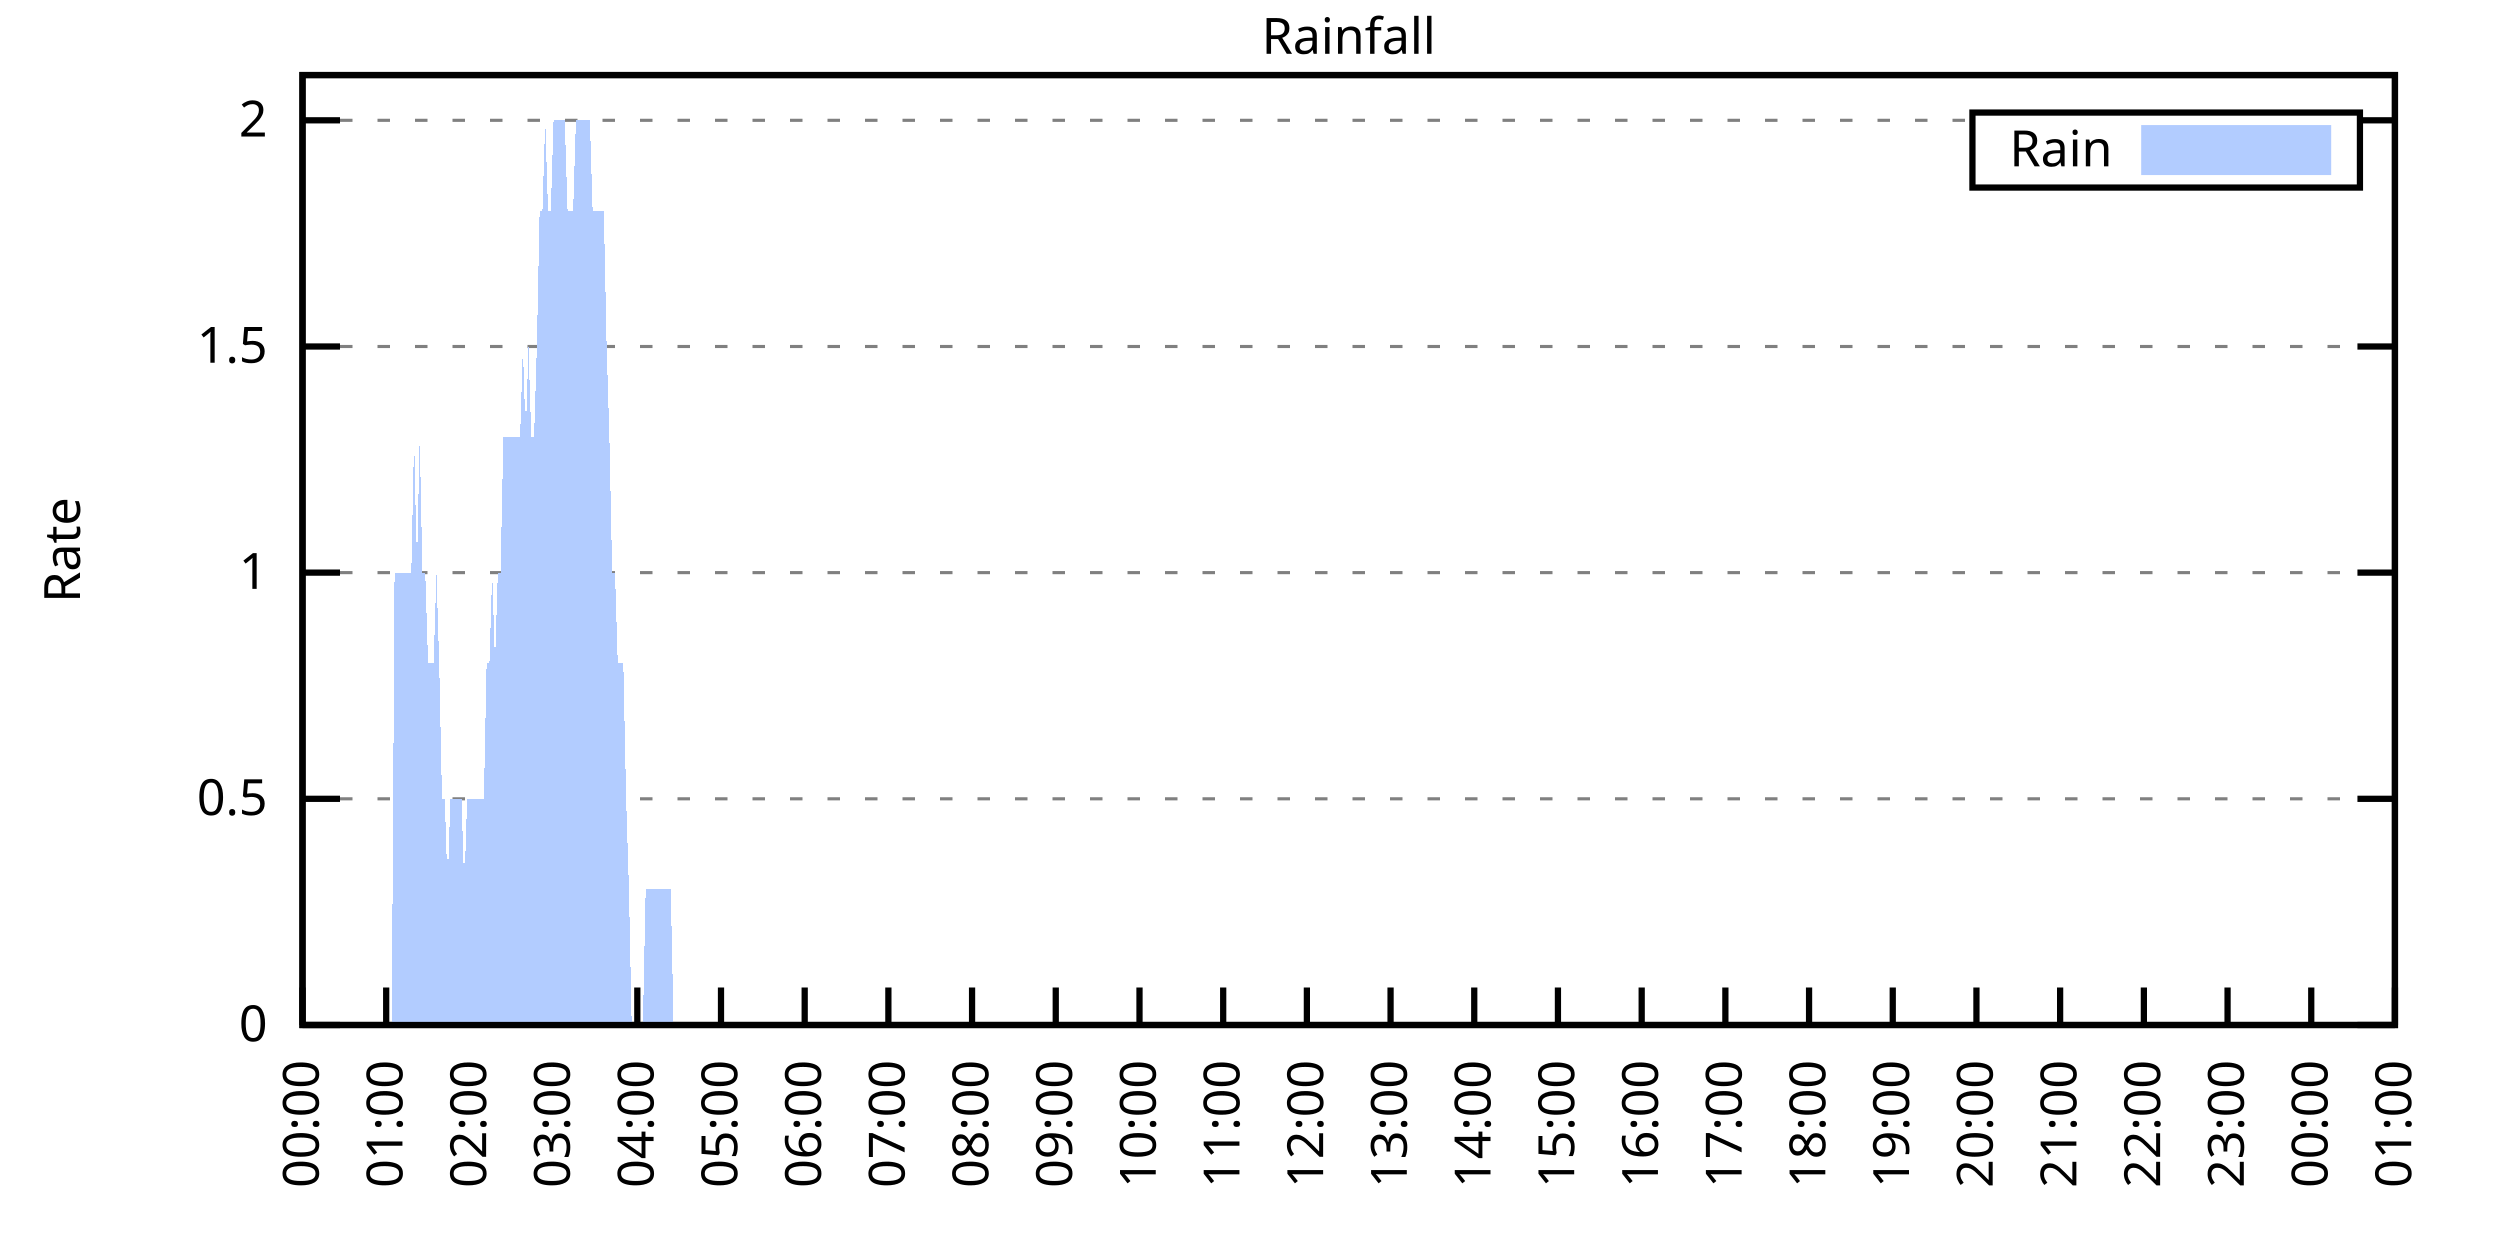
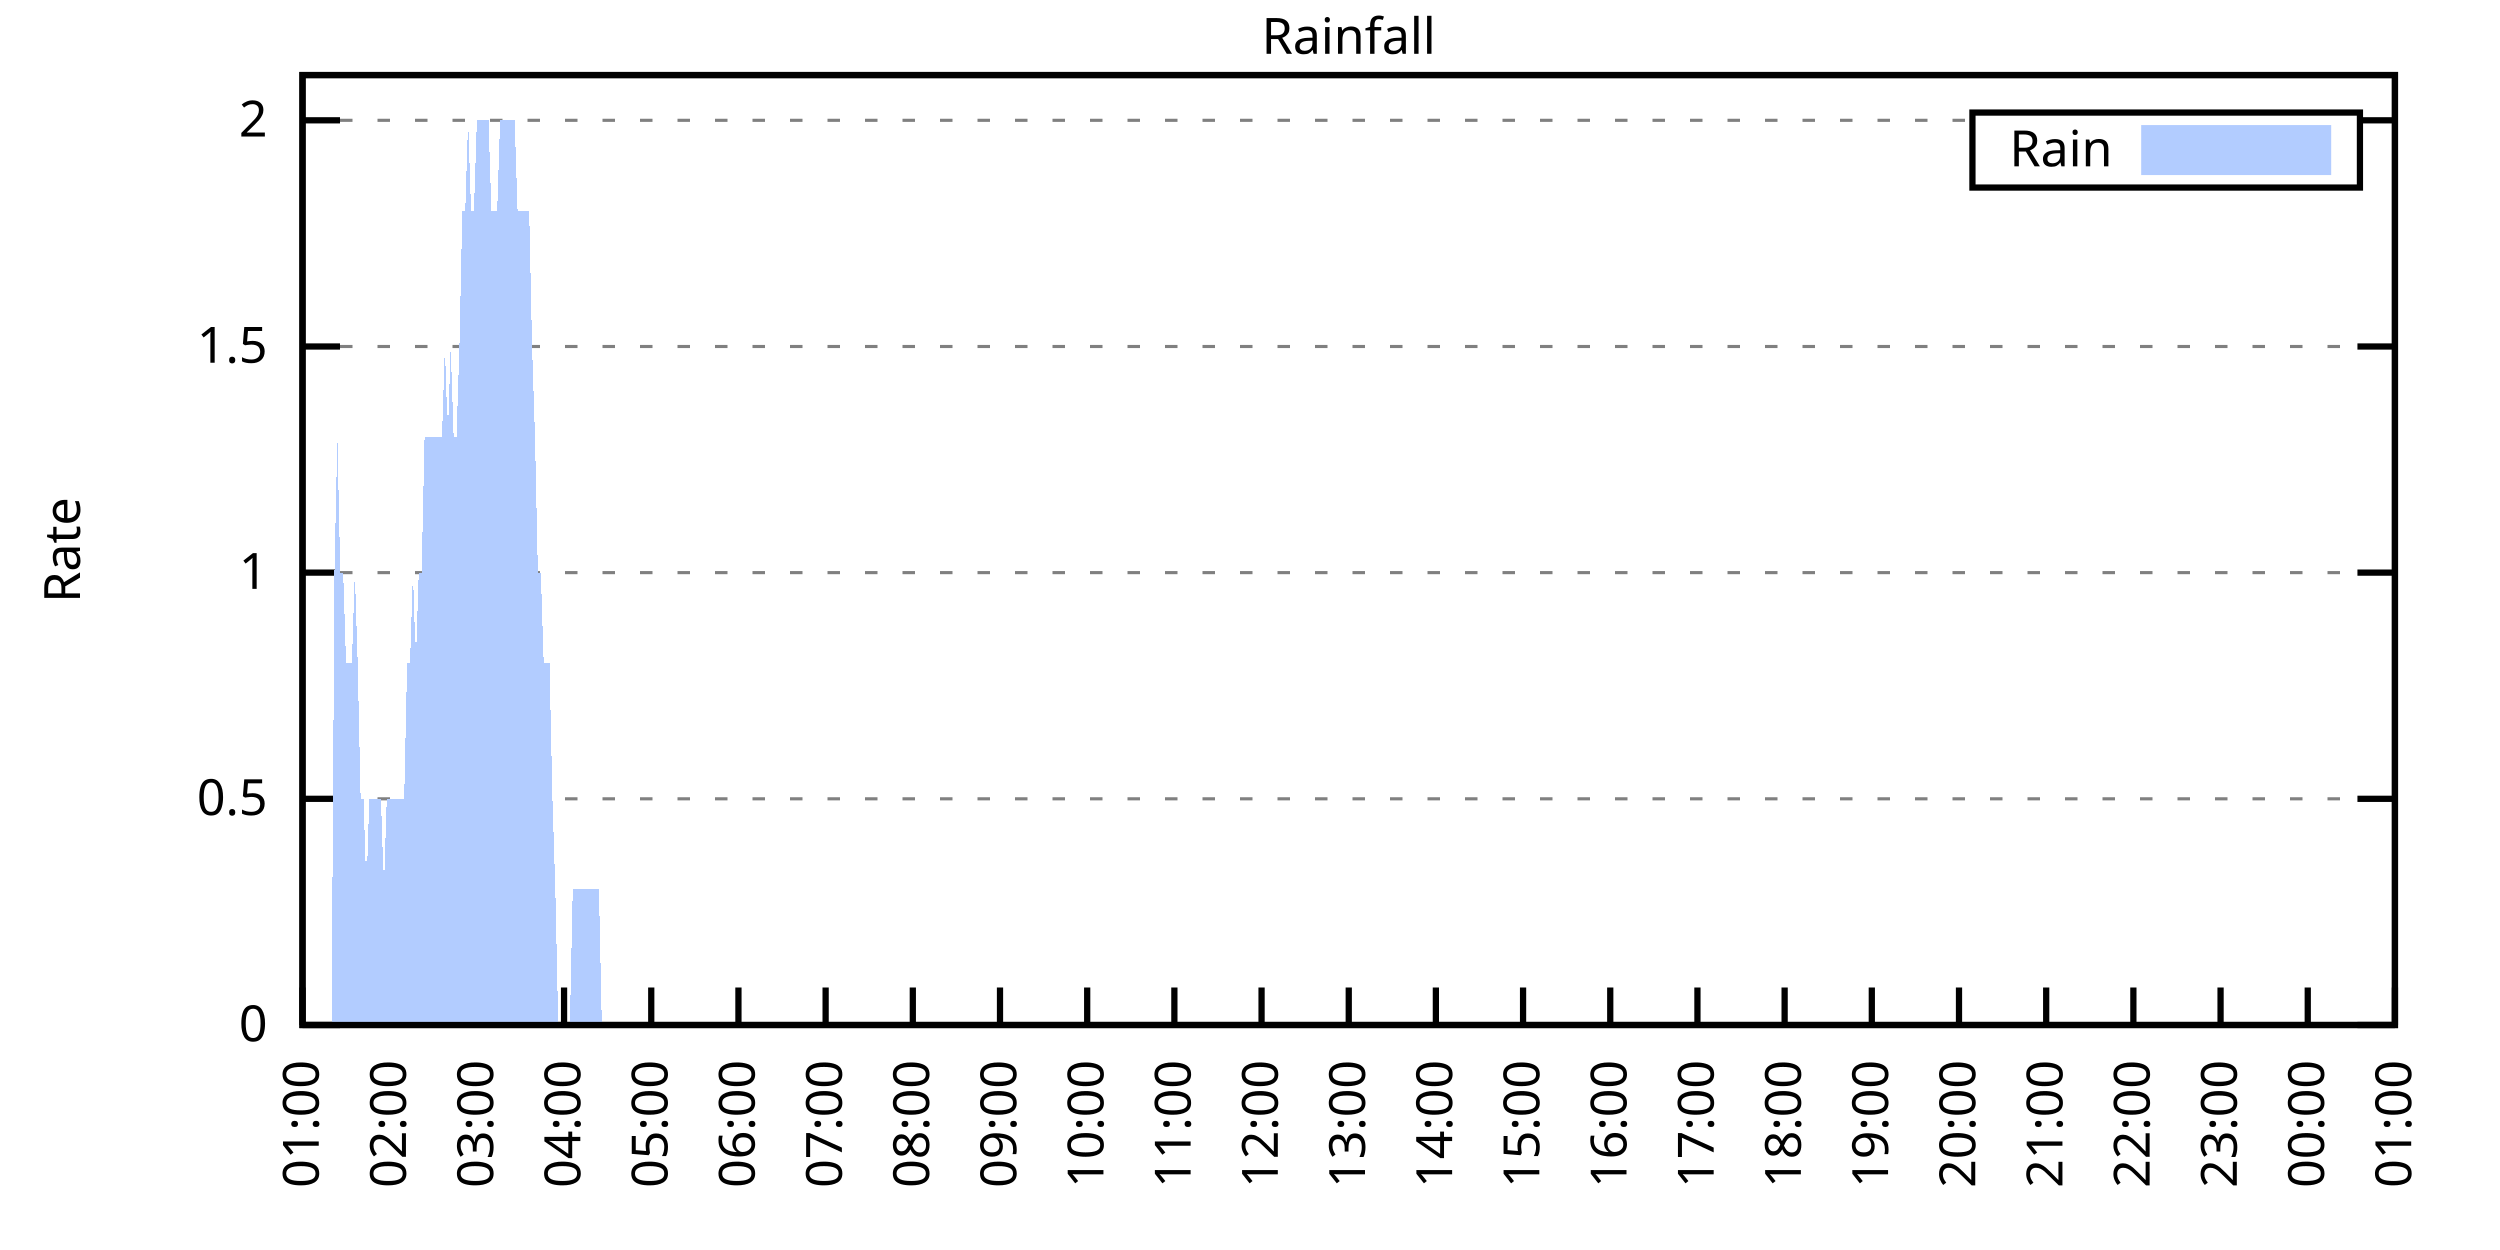
<svg xmlns="http://www.w3.org/2000/svg" xmlns:xlink="http://www.w3.org/1999/xlink" width="400" height="200" viewBox="0 0 400 200">
  <g id="gnuplot_canvas">
    <rect x="0" y="0" width="400" height="200" fill="none" />
    <defs>
      <circle id="gpDot" r="0.5" stroke-width="0.5" stroke="currentColor" />
      <path id="gpPt0" stroke-width="0.333" stroke="currentColor" d="M-1,0 h2 M0,-1 v2" />
      <path id="gpPt1" stroke-width="0.333" stroke="currentColor" d="M-1,-1 L1,1 M1,-1 L-1,1" />
      <path id="gpPt2" stroke-width="0.333" stroke="currentColor" d="M-1,0 L1,0 M0,-1 L0,1 M-1,-1 L1,1 M-1,1 L1,-1" />
      <rect id="gpPt3" stroke-width="0.333" stroke="currentColor" x="-1" y="-1" width="2" height="2" />
      <rect id="gpPt4" stroke-width="0.333" stroke="currentColor" fill="currentColor" x="-1" y="-1" width="2" height="2" />
      <circle id="gpPt5" stroke-width="0.333" stroke="currentColor" cx="0" cy="0" r="1" />
      <use xlink:href="#gpPt5" id="gpPt6" fill="currentColor" stroke="none" />
      <path id="gpPt7" stroke-width="0.333" stroke="currentColor" d="M0,-1.33 L-1.33,0.67 L1.33,0.67 z" />
      <use xlink:href="#gpPt7" id="gpPt8" fill="currentColor" stroke="none" />
      <use xlink:href="#gpPt7" id="gpPt9" stroke="currentColor" transform="rotate(180)" />
      <use xlink:href="#gpPt9" id="gpPt10" fill="currentColor" stroke="none" />
      <use xlink:href="#gpPt3" id="gpPt11" stroke="currentColor" transform="rotate(45)" />
      <use xlink:href="#gpPt11" id="gpPt12" fill="currentColor" stroke="none" />
      <path id="gpPt13" stroke-width="0.333" stroke="currentColor" d="M0,1.330 L1.265,0.411 L0.782,-1.067 L-0.782,-1.076 L-1.265,0.411 z" />
      <use xlink:href="#gpPt13" id="gpPt14" fill="currentColor" stroke="none" />
      <filter id="textbox" filterUnits="objectBoundingBox" x="0" y="0" height="1" width="1">
        <feFlood flood-color="white" flood-opacity="1" result="bgnd" />
        <feComposite in="SourceGraphic" in2="bgnd" operator="atop" />
      </filter>
      <filter id="greybox" filterUnits="objectBoundingBox" x="0" y="0" height="1" width="1">
        <feFlood flood-color="lightgrey" flood-opacity="1" result="grey" />
        <feComposite in="SourceGraphic" in2="grey" operator="atop" />
      </filter>
    </defs>
    <g fill="none" color="white" stroke="currentColor" stroke-width="1.00" stroke-linecap="butt" stroke-linejoin="miter">
</g>
    <g fill="none" color="black" stroke="currentColor" stroke-width="1.00" stroke-linecap="butt" stroke-linejoin="miter">
      <g stroke="none" shape-rendering="crispEdges">
        <polygon fill="rgb(255, 255, 255)" points="48.40,164.00 383.18,164.00 383.18,12.02 48.40,12.02 " />
      </g>
    </g>
    <g fill="none" color="black" stroke="currentColor" stroke-width="1.00" stroke-linecap="butt" stroke-linejoin="miter">
</g>
    <g fill="none" color="black" stroke="black" stroke-width="0.50" stroke-linecap="butt" stroke-linejoin="miter">
</g>
    <g fill="none" color="gray" stroke="currentColor" stroke-width="0.50" stroke-linecap="butt" stroke-linejoin="miter">
      <path stroke="gray" stroke-dasharray="2,4" class="gridline" d="M48.40,164.00 L383.19,164.00  " />
    </g>
    <g fill="none" color="gray" stroke="gray" stroke-width="1.00" stroke-linecap="butt" stroke-linejoin="miter">
</g>
    <g fill="none" color="black" stroke="currentColor" stroke-width="1.00" stroke-linecap="butt" stroke-linejoin="miter">
      <path stroke="black" d="M48.40,164.00 L54.40,164.00 M383.19,164.00 L377.19,164.00  " />
      <g transform="translate(42.80,166.60)" stroke="none" fill="black" font-family="Sans" font-size="8.00" text-anchor="end">
        <text>
          <tspan font-family="Sans"> 0</tspan>
        </text>
      </g>
    </g>
    <g fill="none" color="black" stroke="currentColor" stroke-width="1.00" stroke-linecap="butt" stroke-linejoin="miter">
</g>
    <g fill="none" color="black" stroke="black" stroke-width="0.50" stroke-linecap="butt" stroke-linejoin="miter">
</g>
    <g fill="none" color="gray" stroke="currentColor" stroke-width="0.50" stroke-linecap="butt" stroke-linejoin="miter">
      <path stroke="gray" stroke-dasharray="2,4" class="gridline" d="M48.40,127.81 L383.19,127.81  " />
    </g>
    <g fill="none" color="gray" stroke="gray" stroke-width="1.00" stroke-linecap="butt" stroke-linejoin="miter">
</g>
    <g fill="none" color="black" stroke="currentColor" stroke-width="1.00" stroke-linecap="butt" stroke-linejoin="miter">
      <path stroke="black" d="M48.40,127.81 L54.40,127.81 M383.19,127.81 L377.19,127.81  " />
      <g transform="translate(42.80,130.41)" stroke="none" fill="black" font-family="Sans" font-size="8.00" text-anchor="end">
        <text>
          <tspan font-family="Sans"> 0.5</tspan>
        </text>
      </g>
    </g>
    <g fill="none" color="black" stroke="currentColor" stroke-width="1.00" stroke-linecap="butt" stroke-linejoin="miter">
</g>
    <g fill="none" color="black" stroke="black" stroke-width="0.50" stroke-linecap="butt" stroke-linejoin="miter">
</g>
    <g fill="none" color="gray" stroke="currentColor" stroke-width="0.50" stroke-linecap="butt" stroke-linejoin="miter">
      <path stroke="gray" stroke-dasharray="2,4" class="gridline" d="M48.40,91.62 L383.19,91.62  " />
    </g>
    <g fill="none" color="gray" stroke="gray" stroke-width="1.00" stroke-linecap="butt" stroke-linejoin="miter">
</g>
    <g fill="none" color="black" stroke="currentColor" stroke-width="1.00" stroke-linecap="butt" stroke-linejoin="miter">
      <path stroke="black" d="M48.40,91.62 L54.40,91.62 M383.19,91.62 L377.19,91.62  " />
      <g transform="translate(42.80,94.22)" stroke="none" fill="black" font-family="Sans" font-size="8.00" text-anchor="end">
        <text>
          <tspan font-family="Sans"> 1</tspan>
        </text>
      </g>
    </g>
    <g fill="none" color="black" stroke="currentColor" stroke-width="1.00" stroke-linecap="butt" stroke-linejoin="miter">
</g>
    <g fill="none" color="black" stroke="black" stroke-width="0.50" stroke-linecap="butt" stroke-linejoin="miter">
</g>
    <g fill="none" color="gray" stroke="currentColor" stroke-width="0.50" stroke-linecap="butt" stroke-linejoin="miter">
      <path stroke="gray" stroke-dasharray="2,4" class="gridline" d="M48.40,55.44 L383.19,55.44  " />
    </g>
    <g fill="none" color="gray" stroke="gray" stroke-width="1.00" stroke-linecap="butt" stroke-linejoin="miter">
</g>
    <g fill="none" color="black" stroke="currentColor" stroke-width="1.00" stroke-linecap="butt" stroke-linejoin="miter">
      <path stroke="black" d="M48.40,55.44 L54.40,55.44 M383.19,55.44 L377.19,55.44  " />
      <g transform="translate(42.80,58.04)" stroke="none" fill="black" font-family="Sans" font-size="8.00" text-anchor="end">
        <text>
          <tspan font-family="Sans"> 1.5</tspan>
        </text>
      </g>
    </g>
    <g fill="none" color="black" stroke="currentColor" stroke-width="1.00" stroke-linecap="butt" stroke-linejoin="miter">
</g>
    <g fill="none" color="black" stroke="black" stroke-width="0.50" stroke-linecap="butt" stroke-linejoin="miter">
</g>
    <g fill="none" color="gray" stroke="currentColor" stroke-width="0.50" stroke-linecap="butt" stroke-linejoin="miter">
      <path stroke="gray" stroke-dasharray="2,4" class="gridline" d="M48.40,19.25 L315.59,19.25 M377.59,19.25 L383.19,19.25  " />
    </g>
    <g fill="none" color="gray" stroke="gray" stroke-width="1.00" stroke-linecap="butt" stroke-linejoin="miter">
</g>
    <g fill="none" color="black" stroke="currentColor" stroke-width="1.00" stroke-linecap="butt" stroke-linejoin="miter">
      <path stroke="black" d="M48.40,19.25 L54.40,19.25 M383.19,19.25 L377.19,19.25  " />
      <g transform="translate(42.80,21.85)" stroke="none" fill="black" font-family="Sans" font-size="8.00" text-anchor="end">
        <text>
          <tspan font-family="Sans"> 2</tspan>
        </text>
      </g>
    </g>
    <g fill="none" color="black" stroke="currentColor" stroke-width="1.00" stroke-linecap="butt" stroke-linejoin="miter">
      <path stroke="black" d="M48.40,164.00 L48.40,158.00  " />
      <g transform="translate(51.00,169.60) rotate(270.00)" stroke="none" fill="black" font-family="Sans" font-size="8.00" text-anchor="end">
        <text>
-           <tspan font-family="Sans">00:00</tspan>
-         </text>
-       </g>
-     </g>
-     <g fill="none" color="black" stroke="currentColor" stroke-width="1.00" stroke-linecap="butt" stroke-linejoin="miter">
-       <path stroke="black" d="M61.79,164.00 L61.79,158.00  " />
-       <g transform="translate(64.39,169.60) rotate(270.00)" stroke="none" fill="black" font-family="Sans" font-size="8.00" text-anchor="end">
-         <text>
          <tspan font-family="Sans">01:00</tspan>
        </text>
      </g>
    </g>
    <g fill="none" color="black" stroke="currentColor" stroke-width="1.00" stroke-linecap="butt" stroke-linejoin="miter">
-       <path stroke="black" d="M75.18,164.00 L75.18,158.00  " />
-       <g transform="translate(77.78,169.60) rotate(270.00)" stroke="none" fill="black" font-family="Sans" font-size="8.00" text-anchor="end">
+       <path stroke="black" d="M62.35,164.00 L62.35,158.00  " />
+       <g transform="translate(64.95,169.60) rotate(270.00)" stroke="none" fill="black" font-family="Sans" font-size="8.00" text-anchor="end">
        <text>
          <tspan font-family="Sans">02:00</tspan>
        </text>
      </g>
    </g>
    <g fill="none" color="black" stroke="currentColor" stroke-width="1.00" stroke-linecap="butt" stroke-linejoin="miter">
-       <path stroke="black" d="M88.57,164.00 L88.57,158.00  " />
-       <g transform="translate(91.17,169.60) rotate(270.00)" stroke="none" fill="black" font-family="Sans" font-size="8.00" text-anchor="end">
+       <path stroke="black" d="M76.30,164.00 L76.30,158.00  " />
+       <g transform="translate(78.90,169.60) rotate(270.00)" stroke="none" fill="black" font-family="Sans" font-size="8.00" text-anchor="end">
        <text>
          <tspan font-family="Sans">03:00</tspan>
        </text>
      </g>
    </g>
    <g fill="none" color="black" stroke="currentColor" stroke-width="1.00" stroke-linecap="butt" stroke-linejoin="miter">
-       <path stroke="black" d="M101.97,164.00 L101.97,158.00  " />
-       <g transform="translate(104.57,169.60) rotate(270.00)" stroke="none" fill="black" font-family="Sans" font-size="8.00" text-anchor="end">
+       <path stroke="black" d="M90.25,164.00 L90.25,158.00  " />
+       <g transform="translate(92.85,169.60) rotate(270.00)" stroke="none" fill="black" font-family="Sans" font-size="8.00" text-anchor="end">
        <text>
          <tspan font-family="Sans">04:00</tspan>
        </text>
      </g>
    </g>
    <g fill="none" color="black" stroke="currentColor" stroke-width="1.00" stroke-linecap="butt" stroke-linejoin="miter">
-       <path stroke="black" d="M115.36,164.00 L115.36,158.00  " />
-       <g transform="translate(117.96,169.60) rotate(270.00)" stroke="none" fill="black" font-family="Sans" font-size="8.00" text-anchor="end">
+       <path stroke="black" d="M104.20,164.00 L104.20,158.00  " />
+       <g transform="translate(106.80,169.60) rotate(270.00)" stroke="none" fill="black" font-family="Sans" font-size="8.00" text-anchor="end">
        <text>
          <tspan font-family="Sans">05:00</tspan>
        </text>
      </g>
    </g>
    <g fill="none" color="black" stroke="currentColor" stroke-width="1.00" stroke-linecap="butt" stroke-linejoin="miter">
-       <path stroke="black" d="M128.75,164.00 L128.75,158.00  " />
-       <g transform="translate(131.35,169.60) rotate(270.00)" stroke="none" fill="black" font-family="Sans" font-size="8.00" text-anchor="end">
+       <path stroke="black" d="M118.15,164.00 L118.15,158.00  " />
+       <g transform="translate(120.75,169.60) rotate(270.00)" stroke="none" fill="black" font-family="Sans" font-size="8.00" text-anchor="end">
        <text>
          <tspan font-family="Sans">06:00</tspan>
        </text>
      </g>
    </g>
    <g fill="none" color="black" stroke="currentColor" stroke-width="1.00" stroke-linecap="butt" stroke-linejoin="miter">
-       <path stroke="black" d="M142.14,164.00 L142.14,158.00  " />
-       <g transform="translate(144.74,169.60) rotate(270.00)" stroke="none" fill="black" font-family="Sans" font-size="8.00" text-anchor="end">
+       <path stroke="black" d="M132.10,164.00 L132.10,158.00  " />
+       <g transform="translate(134.70,169.60) rotate(270.00)" stroke="none" fill="black" font-family="Sans" font-size="8.00" text-anchor="end">
        <text>
          <tspan font-family="Sans">07:00</tspan>
        </text>
      </g>
    </g>
    <g fill="none" color="black" stroke="currentColor" stroke-width="1.00" stroke-linecap="butt" stroke-linejoin="miter">
-       <path stroke="black" d="M155.53,164.00 L155.53,158.00  " />
-       <g transform="translate(158.13,169.60) rotate(270.00)" stroke="none" fill="black" font-family="Sans" font-size="8.00" text-anchor="end">
+       <path stroke="black" d="M146.05,164.00 L146.05,158.00  " />
+       <g transform="translate(148.65,169.60) rotate(270.00)" stroke="none" fill="black" font-family="Sans" font-size="8.00" text-anchor="end">
        <text>
          <tspan font-family="Sans">08:00</tspan>
        </text>
      </g>
    </g>
    <g fill="none" color="black" stroke="currentColor" stroke-width="1.00" stroke-linecap="butt" stroke-linejoin="miter">
-       <path stroke="black" d="M168.92,164.00 L168.92,158.00  " />
-       <g transform="translate(171.52,169.60) rotate(270.00)" stroke="none" fill="black" font-family="Sans" font-size="8.00" text-anchor="end">
+       <path stroke="black" d="M160.00,164.00 L160.00,158.00  " />
+       <g transform="translate(162.60,169.60) rotate(270.00)" stroke="none" fill="black" font-family="Sans" font-size="8.00" text-anchor="end">
        <text>
          <tspan font-family="Sans">09:00</tspan>
        </text>
      </g>
    </g>
    <g fill="none" color="black" stroke="currentColor" stroke-width="1.00" stroke-linecap="butt" stroke-linejoin="miter">
-       <path stroke="black" d="M182.32,164.00 L182.32,158.00  " />
-       <g transform="translate(184.92,169.60) rotate(270.00)" stroke="none" fill="black" font-family="Sans" font-size="8.00" text-anchor="end">
+       <path stroke="black" d="M173.95,164.00 L173.95,158.00  " />
+       <g transform="translate(176.55,169.60) rotate(270.00)" stroke="none" fill="black" font-family="Sans" font-size="8.00" text-anchor="end">
        <text>
          <tspan font-family="Sans">10:00</tspan>
        </text>
      </g>
    </g>
    <g fill="none" color="black" stroke="currentColor" stroke-width="1.00" stroke-linecap="butt" stroke-linejoin="miter">
-       <path stroke="black" d="M195.71,164.00 L195.71,158.00  " />
-       <g transform="translate(198.31,169.60) rotate(270.00)" stroke="none" fill="black" font-family="Sans" font-size="8.00" text-anchor="end">
+       <path stroke="black" d="M187.90,164.00 L187.90,158.00  " />
+       <g transform="translate(190.50,169.60) rotate(270.00)" stroke="none" fill="black" font-family="Sans" font-size="8.00" text-anchor="end">
        <text>
          <tspan font-family="Sans">11:00</tspan>
        </text>
      </g>
    </g>
    <g fill="none" color="black" stroke="currentColor" stroke-width="1.00" stroke-linecap="butt" stroke-linejoin="miter">
-       <path stroke="black" d="M209.10,164.00 L209.10,158.00  " />
-       <g transform="translate(211.70,169.60) rotate(270.00)" stroke="none" fill="black" font-family="Sans" font-size="8.00" text-anchor="end">
+       <path stroke="black" d="M201.85,164.00 L201.85,158.00  " />
+       <g transform="translate(204.45,169.60) rotate(270.00)" stroke="none" fill="black" font-family="Sans" font-size="8.00" text-anchor="end">
        <text>
          <tspan font-family="Sans">12:00</tspan>
        </text>
      </g>
    </g>
    <g fill="none" color="black" stroke="currentColor" stroke-width="1.00" stroke-linecap="butt" stroke-linejoin="miter">
-       <path stroke="black" d="M222.49,164.00 L222.49,158.00  " />
-       <g transform="translate(225.09,169.60) rotate(270.00)" stroke="none" fill="black" font-family="Sans" font-size="8.00" text-anchor="end">
+       <path stroke="black" d="M215.80,164.00 L215.80,158.00  " />
+       <g transform="translate(218.40,169.60) rotate(270.00)" stroke="none" fill="black" font-family="Sans" font-size="8.00" text-anchor="end">
        <text>
          <tspan font-family="Sans">13:00</tspan>
        </text>
      </g>
    </g>
    <g fill="none" color="black" stroke="currentColor" stroke-width="1.00" stroke-linecap="butt" stroke-linejoin="miter">
-       <path stroke="black" d="M235.88,164.00 L235.88,158.00  " />
-       <g transform="translate(238.48,169.60) rotate(270.00)" stroke="none" fill="black" font-family="Sans" font-size="8.00" text-anchor="end">
+       <path stroke="black" d="M229.74,164.00 L229.74,158.00  " />
+       <g transform="translate(232.34,169.60) rotate(270.00)" stroke="none" fill="black" font-family="Sans" font-size="8.00" text-anchor="end">
        <text>
          <tspan font-family="Sans">14:00</tspan>
        </text>
      </g>
    </g>
    <g fill="none" color="black" stroke="currentColor" stroke-width="1.00" stroke-linecap="butt" stroke-linejoin="miter">
-       <path stroke="black" d="M249.27,164.00 L249.27,158.00  " />
-       <g transform="translate(251.87,169.60) rotate(270.00)" stroke="none" fill="black" font-family="Sans" font-size="8.00" text-anchor="end">
+       <path stroke="black" d="M243.69,164.00 L243.69,158.00  " />
+       <g transform="translate(246.29,169.60) rotate(270.00)" stroke="none" fill="black" font-family="Sans" font-size="8.00" text-anchor="end">
        <text>
          <tspan font-family="Sans">15:00</tspan>
        </text>
      </g>
    </g>
    <g fill="none" color="black" stroke="currentColor" stroke-width="1.00" stroke-linecap="butt" stroke-linejoin="miter">
-       <path stroke="black" d="M262.67,164.00 L262.67,158.00  " />
-       <g transform="translate(265.27,169.60) rotate(270.00)" stroke="none" fill="black" font-family="Sans" font-size="8.00" text-anchor="end">
+       <path stroke="black" d="M257.64,164.00 L257.64,158.00  " />
+       <g transform="translate(260.24,169.60) rotate(270.00)" stroke="none" fill="black" font-family="Sans" font-size="8.00" text-anchor="end">
        <text>
          <tspan font-family="Sans">16:00</tspan>
        </text>
      </g>
    </g>
    <g fill="none" color="black" stroke="currentColor" stroke-width="1.00" stroke-linecap="butt" stroke-linejoin="miter">
-       <path stroke="black" d="M276.06,164.00 L276.06,158.00  " />
-       <g transform="translate(278.66,169.60) rotate(270.00)" stroke="none" fill="black" font-family="Sans" font-size="8.00" text-anchor="end">
+       <path stroke="black" d="M271.59,164.00 L271.59,158.00  " />
+       <g transform="translate(274.19,169.60) rotate(270.00)" stroke="none" fill="black" font-family="Sans" font-size="8.00" text-anchor="end">
        <text>
          <tspan font-family="Sans">17:00</tspan>
        </text>
      </g>
    </g>
    <g fill="none" color="black" stroke="currentColor" stroke-width="1.00" stroke-linecap="butt" stroke-linejoin="miter">
-       <path stroke="black" d="M289.45,164.00 L289.45,158.00  " />
-       <g transform="translate(292.05,169.60) rotate(270.00)" stroke="none" fill="black" font-family="Sans" font-size="8.00" text-anchor="end">
+       <path stroke="black" d="M285.54,164.00 L285.54,158.00  " />
+       <g transform="translate(288.14,169.60) rotate(270.00)" stroke="none" fill="black" font-family="Sans" font-size="8.00" text-anchor="end">
        <text>
          <tspan font-family="Sans">18:00</tspan>
        </text>
      </g>
    </g>
    <g fill="none" color="black" stroke="currentColor" stroke-width="1.00" stroke-linecap="butt" stroke-linejoin="miter">
-       <path stroke="black" d="M302.84,164.00 L302.84,158.00  " />
-       <g transform="translate(305.44,169.60) rotate(270.00)" stroke="none" fill="black" font-family="Sans" font-size="8.00" text-anchor="end">
+       <path stroke="black" d="M299.49,164.00 L299.49,158.00  " />
+       <g transform="translate(302.09,169.60) rotate(270.00)" stroke="none" fill="black" font-family="Sans" font-size="8.00" text-anchor="end">
        <text>
          <tspan font-family="Sans">19:00</tspan>
        </text>
      </g>
    </g>
    <g fill="none" color="black" stroke="currentColor" stroke-width="1.00" stroke-linecap="butt" stroke-linejoin="miter">
-       <path stroke="black" d="M316.23,164.00 L316.23,158.00  " />
-       <g transform="translate(318.83,169.60) rotate(270.00)" stroke="none" fill="black" font-family="Sans" font-size="8.00" text-anchor="end">
+       <path stroke="black" d="M313.44,164.00 L313.44,158.00  " />
+       <g transform="translate(316.04,169.60) rotate(270.00)" stroke="none" fill="black" font-family="Sans" font-size="8.00" text-anchor="end">
        <text>
          <tspan font-family="Sans">20:00</tspan>
        </text>
      </g>
    </g>
    <g fill="none" color="black" stroke="currentColor" stroke-width="1.00" stroke-linecap="butt" stroke-linejoin="miter">
-       <path stroke="black" d="M329.62,164.00 L329.62,158.00  " />
-       <g transform="translate(332.22,169.60) rotate(270.00)" stroke="none" fill="black" font-family="Sans" font-size="8.00" text-anchor="end">
+       <path stroke="black" d="M327.39,164.00 L327.39,158.00  " />
+       <g transform="translate(329.99,169.60) rotate(270.00)" stroke="none" fill="black" font-family="Sans" font-size="8.00" text-anchor="end">
        <text>
          <tspan font-family="Sans">21:00</tspan>
        </text>
      </g>
    </g>
    <g fill="none" color="black" stroke="currentColor" stroke-width="1.00" stroke-linecap="butt" stroke-linejoin="miter">
-       <path stroke="black" d="M343.02,164.00 L343.02,158.00  " />
-       <g transform="translate(345.62,169.60) rotate(270.00)" stroke="none" fill="black" font-family="Sans" font-size="8.00" text-anchor="end">
+       <path stroke="black" d="M341.34,164.00 L341.34,158.00  " />
+       <g transform="translate(343.94,169.60) rotate(270.00)" stroke="none" fill="black" font-family="Sans" font-size="8.00" text-anchor="end">
        <text>
          <tspan font-family="Sans">22:00</tspan>
        </text>
      </g>
    </g>
    <g fill="none" color="black" stroke="currentColor" stroke-width="1.00" stroke-linecap="butt" stroke-linejoin="miter">
-       <path stroke="black" d="M356.41,164.00 L356.41,158.00  " />
-       <g transform="translate(359.01,169.60) rotate(270.00)" stroke="none" fill="black" font-family="Sans" font-size="8.00" text-anchor="end">
+       <path stroke="black" d="M355.29,164.00 L355.29,158.00  " />
+       <g transform="translate(357.89,169.60) rotate(270.00)" stroke="none" fill="black" font-family="Sans" font-size="8.00" text-anchor="end">
        <text>
          <tspan font-family="Sans">23:00</tspan>
        </text>
      </g>
    </g>
    <g fill="none" color="black" stroke="currentColor" stroke-width="1.00" stroke-linecap="butt" stroke-linejoin="miter">
-       <path stroke="black" d="M369.80,164.00 L369.80,158.00  " />
-       <g transform="translate(372.40,169.60) rotate(270.00)" stroke="none" fill="black" font-family="Sans" font-size="8.00" text-anchor="end">
+       <path stroke="black" d="M369.24,164.00 L369.24,158.00  " />
+       <g transform="translate(371.84,169.60) rotate(270.00)" stroke="none" fill="black" font-family="Sans" font-size="8.00" text-anchor="end">
        <text>
          <tspan font-family="Sans">00:00</tspan>
        </text>
      </g>
    </g>
    <g fill="none" color="black" stroke="currentColor" stroke-width="1.00" stroke-linecap="butt" stroke-linejoin="miter">
      <path stroke="black" d="M383.19,164.00 L383.19,158.00  " />
      <g transform="translate(385.79,169.60) rotate(270.00)" stroke="none" fill="black" font-family="Sans" font-size="8.00" text-anchor="end">
        <text>
          <tspan font-family="Sans">01:00</tspan>
        </text>
      </g>
    </g>
    <g fill="none" color="black" stroke="currentColor" stroke-width="1.00" stroke-linecap="butt" stroke-linejoin="miter">
</g>
    <g fill="none" color="black" stroke="currentColor" stroke-width="1.00" stroke-linecap="butt" stroke-linejoin="miter">
      <path stroke="black" d="M48.40,12.01 L48.40,164.00 L383.19,164.00 L383.19,12.01 L48.40,12.01 Z  " />
    </g>
    <g fill="none" color="black" stroke="currentColor" stroke-width="1.00" stroke-linecap="butt" stroke-linejoin="miter">
</g>
    <g fill="none" color="black" stroke="currentColor" stroke-width="1.00" stroke-linecap="butt" stroke-linejoin="miter">
      <path stroke="black" d="M315.59,30.01 L315.59,18.01 L377.59,18.01 L377.59,30.01 L315.59,30.01 Z  " />
    </g>
    <g id="Rainfall_plot_1">
      <g fill="none" color="white" stroke="black" stroke-width="2.00" stroke-linecap="butt" stroke-linejoin="miter">
</g>
      <g fill="none" color="black" stroke="currentColor" stroke-width="2.00" stroke-linecap="butt" stroke-linejoin="miter">
        <g transform="translate(337.99,26.61)" stroke="none" fill="black" font-family="Sans" font-size="8.00" text-anchor="end">
          <text>
            <tspan font-family="Sans">Rain</tspan>
          </text>
        </g>
      </g>
      <g fill="none" color="black" stroke="currentColor" stroke-width="2.00" stroke-linecap="butt" stroke-linejoin="miter">
        <g stroke="none" shape-rendering="crispEdges">
          <polygon fill="rgb(178, 204, 255)" points="343.59,27.01 371.99,27.01 371.99,21.01 343.59,21.01 " />
        </g>
        <path stroke="rgb(178, 204, 255)" d="M343.59,27.01 L371.99,27.01 L371.99,21.01 L343.59,21.01 L343.59,27.01 Z  " />
      </g>
      <g fill="none" color="black" stroke="currentColor" stroke-width="2.00" stroke-linecap="butt" stroke-linejoin="miter">
        <g stroke="none" shape-rendering="crispEdges">
-           <polygon fill="rgb(178, 204, 255)" points="58.67,164.00 59.11,164.00 59.56,164.00 60.01,164.00 60.45,164.00 60.90,164.00 61.35,164.00 61.79,164.00 62.24,164.00 62.68,164.00 63.13,91.62 63.58,91.62 64.02,91.62 64.47,91.62 64.92,91.62 65.36,91.62 65.81,91.62 66.26,69.91 66.70,91.62 67.15,69.91 67.59,91.62 68.04,91.62 68.49,106.10 68.93,106.10 69.38,106.10 69.83,91.62 70.27,106.10 70.72,127.81 71.17,127.81 71.61,142.29 72.06,127.81 72.50,127.81 72.95,127.81 73.40,127.81 73.84,127.81 74.29,142.29 74.74,127.81 75.18,127.81 75.63,127.81 76.08,127.81 76.52,127.81 76.97,127.81 77.42,127.81 77.86,106.10 78.31,106.10 78.75,91.62 79.20,106.10 79.65,91.62 80.09,91.62 80.54,69.91 80.99,69.91 81.43,69.91 81.88,69.91 82.33,69.91 82.77,69.91 83.22,69.91 83.66,55.44 84.11,69.91 84.56,55.44 85.00,69.91 85.45,69.91 85.90,55.44 86.34,33.72 86.79,33.72 87.24,19.25 87.68,33.72 88.13,33.72 88.57,19.25 89.02,19.25 89.47,19.25 89.91,19.25 90.36,19.25 90.81,33.72 91.25,33.72 91.70,33.72 92.15,19.25 92.59,19.25 93.04,19.25 93.49,19.25 93.93,19.25 94.38,19.25 94.82,33.72 95.27,33.72 95.72,33.72 96.16,33.72 96.61,33.72 97.06,55.44 97.50,69.91 97.95,91.62 98.40,91.62 98.84,106.10 99.29,106.10 99.73,106.10 100.18,127.81 100.63,142.29 101.07,164.00 101.52,164.00 101.97,164.00 102.41,164.00 102.86,164.00 103.31,142.29 103.75,142.29 104.20,142.29 104.64,142.29 105.09,142.29 105.54,142.29 105.98,142.29 106.43,142.29 106.88,142.29 107.32,142.29 107.77,164.00 108.22,164.00 108.66,164.00 109.11,164.00 109.55,164.00 110.00,164.00 110.45,164.00 110.89,164.00 111.34,164.00 111.79,164.00 112.23,164.00 112.68,164.00 113.13,164.00 113.57,164.00 114.02,164.00 114.47,164.00 114.91,164.00 115.36,164.00 115.80,164.00 116.25,164.00 116.70,164.00 117.14,164.00 117.59,164.00 118.04,164.00 118.48,164.00 118.93,164.00 119.38,164.00 119.82,164.00 120.27,164.00 120.71,164.00 121.16,164.00 121.61,164.00 122.05,164.00 122.50,164.00 122.95,164.00 123.39,164.00 123.84,164.00 124.29,164.00 124.73,164.00 125.18,164.00 125.62,164.00 126.07,164.00 126.52,164.00 126.96,164.00 127.41,164.00 127.86,164.00 128.30,164.00 128.75,164.00 129.20,164.00 129.64,164.00 130.09,164.00 130.54,164.00 130.98,164.00 131.43,164.00 131.87,164.00 132.32,164.00 132.77,164.00 133.21,164.00 133.66,164.00 134.11,164.00 134.55,164.00 135.00,164.00 135.45,164.00 135.89,164.00 136.34,164.00 136.78,164.00 137.23,164.00 137.68,164.00 138.12,164.00 138.57,164.00 139.02,164.00 139.46,164.00 139.91,164.00 140.36,164.00 140.80,164.00 141.25,164.00 141.69,164.00 142.14,164.00 142.59,164.00 143.03,164.00 143.48,164.00 143.93,164.00 144.37,164.00 144.82,164.00 145.27,164.00 145.71,164.00 146.16,164.00 146.61,164.00 147.05,164.00 147.50,164.00 147.94,164.00 148.39,164.00 148.84,164.00 149.28,164.00 149.73,164.00 150.18,164.00 150.62,164.00 151.07,164.00 151.52,164.00 151.96,164.00 152.41,164.00 152.85,164.00 153.30,164.00 153.75,164.00 154.19,164.00 154.64,164.00 155.09,164.00 155.53,164.00 155.98,164.00 156.43,164.00 156.87,164.00 157.32,164.00 157.76,164.00 158.21,164.00 158.66,164.00 159.10,164.00 159.55,164.00 160.00,164.00 160.44,164.00 160.89,164.00 161.34,164.00 161.78,164.00 162.23,164.00 162.67,164.00 163.12,164.00 163.57,164.00 164.01,164.00 164.46,164.00 164.91,164.00 165.35,164.00 165.80,164.00 166.25,164.00 166.69,164.00 167.14,164.00 167.59,164.00 168.03,164.00 168.48,164.00 168.92,164.00 169.37,164.00 169.82,164.00 170.26,164.00 170.71,164.00 171.16,164.00 171.60,164.00 172.05,164.00 172.50,164.00 172.94,164.00 173.39,164.00 173.83,164.00 174.28,164.00 174.73,164.00 175.17,164.00 175.62,164.00 176.07,164.00 176.51,164.00 176.96,164.00 177.41,164.00 177.85,164.00 178.30,164.00 178.74,164.00 179.19,164.00 179.64,164.00 180.08,164.00 180.53,164.00 180.98,164.00 181.42,164.00 181.87,164.00 182.32,164.00 182.76,164.00 183.21,164.00 183.66,164.00 184.10,164.00 184.55,164.00 184.99,164.00 185.44,164.00 185.89,164.00 186.33,164.00 186.78,164.00 187.23,164.00 187.67,164.00 188.12,164.00 188.57,164.00 189.01,164.00 189.46,164.00 189.90,164.00 190.35,164.00 190.80,164.00 191.24,164.00 191.69,164.00 192.14,164.00 192.58,164.00 193.03,164.00 193.48,164.00 193.92,164.00 194.37,164.00 194.81,164.00 195.26,164.00 195.71,164.00 196.15,164.00 196.60,164.00 197.05,164.00 197.49,164.00 197.94,164.00 198.39,164.00 198.83,164.00 199.28,164.00 199.73,164.00 200.17,164.00 200.62,164.00 201.06,164.00 201.51,164.00 201.96,164.00 202.40,164.00 202.85,164.00 203.30,164.00 203.74,164.00 204.19,164.00 204.64,164.00 205.08,164.00 205.53,164.00 205.97,164.00 206.42,164.00 206.87,164.00 207.31,164.00 207.76,164.00 208.21,164.00 208.65,164.00 209.10,164.00 209.55,164.00 209.99,164.00 210.44,164.00 210.88,164.00 211.33,164.00 211.78,164.00 212.22,164.00 212.67,164.00 213.12,164.00 213.56,164.00 214.01,164.00 214.46,164.00 214.90,164.00 215.35,164.00 215.80,164.00 216.24,164.00 216.69,164.00 217.13,164.00 217.58,164.00 218.03,164.00 218.47,164.00 218.92,164.00 219.37,164.00 219.81,164.00 220.26,164.00 220.71,164.00 221.15,164.00 221.60,164.00 222.04,164.00 222.49,164.00 222.94,164.00 223.38,164.00 223.83,164.00 224.28,164.00 224.72,164.00 225.17,164.00 225.62,164.00 226.06,164.00 226.51,164.00 226.95,164.00 227.40,164.00 227.85,164.00 228.29,164.00 228.74,164.00 229.19,164.00 229.63,164.00 230.08,164.00 230.53,164.00 230.97,164.00 231.42,164.00 231.86,164.00 232.31,164.00 232.76,164.00 233.20,164.00 233.65,164.00 234.10,164.00 234.54,164.00 234.99,164.00 235.44,164.00 235.88,164.00 236.33,164.00 236.78,164.00 237.22,164.00 237.67,164.00 238.11,164.00 238.56,164.00 239.01,164.00 239.45,164.00 239.90,164.00 240.35,164.00 240.79,164.00 241.24,164.00 241.69,164.00 242.13,164.00 242.58,164.00 243.02,164.00 243.47,164.00 243.92,164.00 244.36,164.00 244.81,164.00 245.26,164.00 245.70,164.00 246.15,164.00 246.60,164.00 247.04,164.00 247.49,164.00 247.93,164.00 248.38,164.00 248.83,164.00 249.27,164.00 249.72,164.00 250.17,164.00 250.61,164.00 251.06,164.00 251.51,164.00 251.95,164.00 252.40,164.00 252.85,164.00 253.29,164.00 253.74,164.00 254.18,164.00 254.63,164.00 255.08,164.00 255.52,164.00 255.97,164.00 256.42,164.00 256.86,164.00 257.31,164.00 257.76,164.00 258.20,164.00 258.65,164.00 259.09,164.00 259.54,164.00 259.99,164.00 260.43,164.00 260.88,164.00 261.33,164.00 261.77,164.00 262.22,164.00 262.67,164.00 263.11,164.00 263.56,164.00 264.00,164.00 264.45,164.00 264.90,164.00 265.34,164.00 265.79,164.00 266.24,164.00 266.68,164.00 267.13,164.00 267.58,164.00 268.02,164.00 268.47,164.00 268.92,164.00 269.36,164.00 269.81,164.00 270.25,164.00 270.70,164.00 271.15,164.00 271.59,164.00 272.04,164.00 272.49,164.00 272.93,164.00 273.38,164.00 273.83,164.00 274.27,164.00 274.72,164.00 275.16,164.00 275.61,164.00 276.06,164.00 276.50,164.00 276.95,164.00 277.40,164.00 277.84,164.00 278.29,164.00 278.74,164.00 279.18,164.00 279.63,164.00 280.07,164.00 280.52,164.00 280.97,164.00 281.41,164.00 281.86,164.00 282.31,164.00 282.75,164.00 283.20,164.00 283.65,164.00 284.09,164.00 284.54,164.00 284.98,164.00 285.43,164.00 285.88,164.00 286.32,164.00 286.77,164.00 287.22,164.00 287.66,164.00 288.11,164.00 288.56,164.00 289.00,164.00 289.45,164.00 289.90,164.00 290.34,164.00 290.79,164.00 291.23,164.00 291.68,164.00 292.13,164.00 292.57,164.00 293.02,164.00 293.47,164.00 293.91,164.00 294.36,164.00 294.81,164.00 295.25,164.00 295.70,164.00 296.14,164.00 296.59,164.00 297.04,164.00 297.48,164.00 297.93,164.00 298.38,164.00 298.82,164.00 299.27,164.00 299.72,164.00 300.16,164.00 300.61,164.00 301.05,164.00 301.50,164.00 301.95,164.00 302.39,164.00 302.84,164.00 303.29,164.00 303.73,164.00 304.18,164.00 304.63,164.00 305.07,164.00 305.52,164.00 305.97,164.00 306.41,164.00 306.86,164.00 307.30,164.00 307.75,164.00 308.20,164.00 308.64,164.00 309.09,164.00 309.54,164.00 309.98,164.00 310.43,164.00 310.88,164.00 311.32,164.00 311.77,164.00 312.21,164.00 312.66,164.00 313.11,164.00 313.55,164.00 314.00,164.00 314.45,164.00 314.89,164.00 315.34,164.00 315.79,164.00 316.23,164.00 316.68,164.00 317.12,164.00 317.57,164.00 318.02,164.00 318.46,164.00 318.91,164.00 319.36,164.00 319.80,164.00 320.25,164.00 320.70,164.00 321.14,164.00 321.59,164.00 322.04,164.00 322.48,164.00 322.93,164.00 323.37,164.00 323.82,164.00 324.27,164.00 324.71,164.00 325.16,164.00 325.61,164.00 326.05,164.00 326.50,164.00 326.95,164.00 327.39,164.00 327.84,164.00 328.28,164.00 328.73,164.00 329.18,164.00 329.62,164.00 330.07,164.00 330.52,164.00 330.96,164.00 331.41,164.00 331.86,164.00 332.30,164.00 332.75,164.00 333.19,164.00 333.64,164.00 334.09,164.00 334.53,164.00 334.98,164.00 335.43,164.00 335.87,164.00 336.32,164.00 336.77,164.00 337.21,164.00 337.66,164.00 338.10,164.00 338.55,164.00 339.00,164.00 339.44,164.00 339.89,164.00 340.34,164.00 340.78,164.00 341.23,164.00 341.68,164.00 342.12,164.00 342.57,164.00 343.02,164.00 343.46,164.00 343.91,164.00 344.35,164.00 344.80,164.00 345.25,164.00 345.69,164.00 346.14,164.00 346.59,164.00 347.03,164.00 347.48,164.00 347.93,164.00 348.37,164.00 348.82,164.00 349.26,164.00 349.71,164.00 350.16,164.00 350.60,164.00 351.05,164.00 351.50,164.00 351.94,164.00 352.39,164.00 352.84,164.00 353.28,164.00 353.73,164.00 354.17,164.00 354.62,164.00 355.07,164.00 355.51,164.00 355.96,164.00 356.41,164.00 356.85,164.00 357.30,164.00 357.75,164.00 358.19,164.00 358.64,164.00 359.09,164.00 359.53,164.00 359.98,164.00 360.42,164.00 360.87,164.00 361.32,164.00 361.76,164.00 362.21,164.00 362.66,164.00 363.10,164.00 363.55,164.00 364.00,164.00 364.44,164.00 364.89,164.00 365.33,164.00 365.78,164.00 366.23,164.00 366.67,164.00 367.12,164.00 367.57,164.00 368.01,164.00 368.46,164.00 368.91,164.00 369.35,164.00 369.80,164.00 370.24,164.00 370.69,164.00 371.14,164.00 371.58,164.00 372.03,164.00 372.48,164.00 372.92,164.00 373.37,164.00 373.82,164.00 374.26,164.00 374.71,164.00 375.16,164.00 375.60,164.00 376.05,164.00 376.49,164.00 376.94,164.00 377.39,164.00 377.83,164.00 378.28,164.00 378.73,164.00 379.17,164.00 379.62,164.00 379.62,164.00 58.67,164.00 " />
+           <polygon fill="rgb(178, 204, 255)" points="48.86,164.00 49.33,164.00 49.79,164.00 50.26,164.00 50.72,164.00 51.19,164.00 51.65,164.00 52.12,164.00 52.58,164.00 53.05,164.00 53.51,91.62 53.98,69.91 54.44,91.62 54.91,91.62 55.37,106.10 55.84,106.10 56.30,106.10 56.77,91.62 57.23,106.10 57.70,127.81 58.16,127.81 58.63,142.29 59.09,127.81 59.56,127.81 60.02,127.81 60.49,127.81 60.95,127.81 61.42,142.29 61.88,127.81 62.35,127.81 62.81,127.81 63.28,127.81 63.74,127.81 64.21,127.81 64.67,127.81 65.14,106.10 65.60,106.10 66.07,91.62 66.53,106.10 67.00,91.62 67.46,91.62 67.93,69.91 68.39,69.91 68.86,69.91 69.32,69.91 69.79,69.91 70.25,69.91 70.72,69.91 71.18,55.44 71.65,69.91 72.11,55.44 72.58,69.91 73.04,69.91 73.51,55.44 73.97,33.72 74.44,33.72 74.90,19.25 75.37,33.72 75.83,33.72 76.30,19.25 76.76,19.25 77.23,19.25 77.69,19.25 78.16,19.25 78.62,33.72 79.09,33.72 79.55,33.72 80.02,19.25 80.48,19.25 80.95,19.25 81.41,19.25 81.88,19.25 82.34,19.25 82.81,33.72 83.27,33.72 83.74,33.72 84.20,33.72 84.67,33.72 85.13,55.44 85.60,69.91 86.06,91.62 86.53,91.62 86.99,106.10 87.46,106.10 87.92,106.10 88.39,127.81 88.85,142.29 89.32,164.00 89.78,164.00 90.25,164.00 90.71,164.00 91.18,164.00 91.64,142.29 92.11,142.29 92.57,142.29 93.04,142.29 93.50,142.29 93.97,142.29 94.43,142.29 94.90,142.29 95.36,142.29 95.83,142.29 96.29,164.00 96.76,164.00 97.22,164.00 97.69,164.00 98.15,164.00 98.62,164.00 99.08,164.00 99.55,164.00 100.01,164.00 100.48,164.00 100.94,164.00 101.41,164.00 101.87,164.00 102.34,164.00 102.80,164.00 103.27,164.00 103.73,164.00 104.20,164.00 104.66,164.00 105.13,164.00 105.59,164.00 106.06,164.00 106.52,164.00 106.99,164.00 107.45,164.00 107.92,164.00 108.38,164.00 108.85,164.00 109.31,164.00 109.78,164.00 110.24,164.00 110.71,164.00 111.17,164.00 111.64,164.00 112.10,164.00 112.57,164.00 113.03,164.00 113.50,164.00 113.96,164.00 114.43,164.00 114.89,164.00 115.36,164.00 115.82,164.00 116.29,164.00 116.75,164.00 117.22,164.00 117.68,164.00 118.15,164.00 118.61,164.00 119.08,164.00 119.54,164.00 120.01,164.00 120.47,164.00 120.94,164.00 121.40,164.00 121.87,164.00 122.33,164.00 122.80,164.00 123.26,164.00 123.73,164.00 124.19,164.00 124.66,164.00 125.12,164.00 125.59,164.00 126.05,164.00 126.52,164.00 126.98,164.00 127.45,164.00 127.91,164.00 128.38,164.00 128.84,164.00 129.31,164.00 129.77,164.00 130.24,164.00 130.70,164.00 131.17,164.00 131.63,164.00 132.10,164.00 132.56,164.00 133.03,164.00 133.49,164.00 133.96,164.00 134.42,164.00 134.89,164.00 135.35,164.00 135.82,164.00 136.28,164.00 136.75,164.00 137.21,164.00 137.68,164.00 138.14,164.00 138.61,164.00 139.07,164.00 139.54,164.00 140.00,164.00 140.47,164.00 140.93,164.00 141.40,164.00 141.86,164.00 142.33,164.00 142.79,164.00 143.26,164.00 143.72,164.00 144.19,164.00 144.65,164.00 145.12,164.00 145.58,164.00 146.05,164.00 146.51,164.00 146.98,164.00 147.44,164.00 147.91,164.00 148.37,164.00 148.84,164.00 149.30,164.00 149.77,164.00 150.23,164.00 150.70,164.00 151.16,164.00 151.63,164.00 152.09,164.00 152.56,164.00 153.02,164.00 153.49,164.00 153.95,164.00 154.42,164.00 154.88,164.00 155.35,164.00 155.81,164.00 156.28,164.00 156.74,164.00 157.21,164.00 157.67,164.00 158.14,164.00 158.60,164.00 159.07,164.00 159.53,164.00 160.00,164.00 160.46,164.00 160.93,164.00 161.39,164.00 161.86,164.00 162.32,164.00 162.79,164.00 163.25,164.00 163.72,164.00 164.18,164.00 164.65,164.00 165.11,164.00 165.58,164.00 166.04,164.00 166.51,164.00 166.97,164.00 167.44,164.00 167.90,164.00 168.37,164.00 168.83,164.00 169.30,164.00 169.76,164.00 170.23,164.00 170.69,164.00 171.16,164.00 171.62,164.00 172.09,164.00 172.55,164.00 173.02,164.00 173.48,164.00 173.95,164.00 174.41,164.00 174.88,164.00 175.34,164.00 175.81,164.00 176.27,164.00 176.74,164.00 177.20,164.00 177.67,164.00 178.13,164.00 178.60,164.00 179.06,164.00 179.53,164.00 179.99,164.00 180.46,164.00 180.92,164.00 181.39,164.00 181.85,164.00 182.32,164.00 182.78,164.00 183.25,164.00 183.71,164.00 184.18,164.00 184.64,164.00 185.11,164.00 185.57,164.00 186.04,164.00 186.50,164.00 186.97,164.00 187.43,164.00 187.90,164.00 188.36,164.00 188.83,164.00 189.29,164.00 189.76,164.00 190.22,164.00 190.69,164.00 191.15,164.00 191.62,164.00 192.08,164.00 192.55,164.00 193.01,164.00 193.48,164.00 193.94,164.00 194.41,164.00 194.87,164.00 195.34,164.00 195.80,164.00 196.27,164.00 196.73,164.00 197.20,164.00 197.66,164.00 198.13,164.00 198.59,164.00 199.06,164.00 199.52,164.00 199.99,164.00 200.45,164.00 200.92,164.00 201.38,164.00 201.85,164.00 202.31,164.00 202.78,164.00 203.24,164.00 203.71,164.00 204.17,164.00 204.64,164.00 205.10,164.00 205.57,164.00 206.03,164.00 206.50,164.00 206.96,164.00 207.43,164.00 207.89,164.00 208.36,164.00 208.82,164.00 209.29,164.00 209.75,164.00 210.22,164.00 210.68,164.00 211.15,164.00 211.61,164.00 212.08,164.00 212.54,164.00 213.01,164.00 213.47,164.00 213.94,164.00 214.40,164.00 214.87,164.00 215.33,164.00 215.80,164.00 216.26,164.00 216.72,164.00 217.19,164.00 217.65,164.00 218.12,164.00 218.58,164.00 219.05,164.00 219.51,164.00 219.98,164.00 220.44,164.00 220.91,164.00 221.37,164.00 221.84,164.00 222.30,164.00 222.77,164.00 223.23,164.00 223.70,164.00 224.16,164.00 224.63,164.00 225.09,164.00 225.56,164.00 226.02,164.00 226.49,164.00 226.95,164.00 227.42,164.00 227.88,164.00 228.35,164.00 228.81,164.00 229.28,164.00 229.74,164.00 230.21,164.00 230.67,164.00 231.14,164.00 231.60,164.00 232.07,164.00 232.53,164.00 233.00,164.00 233.46,164.00 233.93,164.00 234.39,164.00 234.86,164.00 235.32,164.00 235.79,164.00 236.25,164.00 236.72,164.00 237.18,164.00 237.65,164.00 238.11,164.00 238.58,164.00 239.04,164.00 239.51,164.00 239.97,164.00 240.44,164.00 240.90,164.00 241.37,164.00 241.83,164.00 242.30,164.00 242.76,164.00 243.23,164.00 243.69,164.00 244.16,164.00 244.62,164.00 245.09,164.00 245.55,164.00 246.02,164.00 246.48,164.00 246.95,164.00 247.41,164.00 247.88,164.00 248.34,164.00 248.81,164.00 249.27,164.00 249.74,164.00 250.20,164.00 250.67,164.00 251.13,164.00 251.60,164.00 252.06,164.00 252.53,164.00 252.99,164.00 253.46,164.00 253.92,164.00 254.39,164.00 254.85,164.00 255.32,164.00 255.78,164.00 256.25,164.00 256.71,164.00 257.18,164.00 257.64,164.00 258.11,164.00 258.57,164.00 259.04,164.00 259.50,164.00 259.97,164.00 260.43,164.00 260.90,164.00 261.36,164.00 261.83,164.00 262.29,164.00 262.76,164.00 263.22,164.00 263.69,164.00 264.15,164.00 264.62,164.00 265.08,164.00 265.55,164.00 266.01,164.00 266.48,164.00 266.94,164.00 267.41,164.00 267.87,164.00 268.34,164.00 268.80,164.00 269.27,164.00 269.73,164.00 270.20,164.00 270.66,164.00 271.13,164.00 271.59,164.00 272.06,164.00 272.52,164.00 272.99,164.00 273.45,164.00 273.92,164.00 274.38,164.00 274.85,164.00 275.31,164.00 275.78,164.00 276.24,164.00 276.71,164.00 277.17,164.00 277.64,164.00 278.10,164.00 278.57,164.00 279.03,164.00 279.50,164.00 279.96,164.00 280.43,164.00 280.89,164.00 281.36,164.00 281.82,164.00 282.29,164.00 282.75,164.00 283.22,164.00 283.68,164.00 284.15,164.00 284.61,164.00 285.08,164.00 285.54,164.00 286.01,164.00 286.47,164.00 286.94,164.00 287.40,164.00 287.87,164.00 288.33,164.00 288.80,164.00 289.26,164.00 289.73,164.00 290.19,164.00 290.66,164.00 291.12,164.00 291.59,164.00 292.05,164.00 292.52,164.00 292.98,164.00 293.45,164.00 293.91,164.00 294.38,164.00 294.84,164.00 295.31,164.00 295.77,164.00 296.24,164.00 296.70,164.00 297.17,164.00 297.63,164.00 298.10,164.00 298.56,164.00 299.03,164.00 299.49,164.00 299.96,164.00 300.42,164.00 300.89,164.00 301.35,164.00 301.82,164.00 302.28,164.00 302.75,164.00 303.21,164.00 303.68,164.00 304.14,164.00 304.61,164.00 305.07,164.00 305.54,164.00 306.00,164.00 306.47,164.00 306.93,164.00 307.40,164.00 307.86,164.00 308.33,164.00 308.79,164.00 309.26,164.00 309.72,164.00 310.19,164.00 310.65,164.00 311.12,164.00 311.58,164.00 312.05,164.00 312.51,164.00 312.98,164.00 313.44,164.00 313.91,164.00 314.37,164.00 314.84,164.00 315.30,164.00 315.77,164.00 316.23,164.00 316.70,164.00 317.16,164.00 317.63,164.00 318.09,164.00 318.56,164.00 319.02,164.00 319.49,164.00 319.95,164.00 320.42,164.00 320.88,164.00 321.35,164.00 321.81,164.00 322.28,164.00 322.74,164.00 323.21,164.00 323.67,164.00 324.14,164.00 324.60,164.00 325.07,164.00 325.53,164.00 326.00,164.00 326.46,164.00 326.93,164.00 327.39,164.00 327.86,164.00 328.32,164.00 328.79,164.00 329.25,164.00 329.72,164.00 330.18,164.00 330.65,164.00 331.11,164.00 331.58,164.00 332.04,164.00 332.51,164.00 332.97,164.00 333.44,164.00 333.90,164.00 334.37,164.00 334.83,164.00 335.30,164.00 335.76,164.00 336.23,164.00 336.69,164.00 337.16,164.00 337.62,164.00 338.09,164.00 338.55,164.00 339.02,164.00 339.48,164.00 339.95,164.00 340.41,164.00 340.88,164.00 341.34,164.00 341.81,164.00 342.27,164.00 342.74,164.00 343.20,164.00 343.67,164.00 344.13,164.00 344.60,164.00 345.06,164.00 345.53,164.00 345.99,164.00 346.46,164.00 346.92,164.00 347.39,164.00 347.85,164.00 348.32,164.00 348.78,164.00 349.25,164.00 349.71,164.00 350.18,164.00 350.64,164.00 351.11,164.00 351.57,164.00 352.04,164.00 352.50,164.00 352.97,164.00 353.43,164.00 353.90,164.00 354.36,164.00 354.83,164.00 355.29,164.00 355.76,164.00 356.22,164.00 356.69,164.00 357.15,164.00 357.62,164.00 358.08,164.00 358.55,164.00 359.01,164.00 359.48,164.00 359.94,164.00 360.41,164.00 360.87,164.00 361.34,164.00 361.80,164.00 362.27,164.00 362.73,164.00 363.20,164.00 363.66,164.00 364.13,164.00 364.59,164.00 365.06,164.00 365.52,164.00 365.99,164.00 366.45,164.00 366.92,164.00 367.38,164.00 367.85,164.00 368.31,164.00 368.78,164.00 369.24,164.00 369.71,164.00 370.17,164.00 370.64,164.00 371.10,164.00 371.57,164.00 372.03,164.00 372.50,164.00 372.96,164.00 373.43,164.00 373.89,164.00 374.36,164.00 374.82,164.00 375.29,164.00 375.75,164.00 376.22,164.00 376.68,164.00 377.15,164.00 377.61,164.00 378.08,164.00 378.54,164.00 379.01,164.00 379.47,164.00 379.94,164.00 380.40,164.00 380.87,164.00 381.33,164.00 381.80,164.00 382.26,164.00 382.73,164.00 383.19,164.00 383.19,164.00 48.86,164.00 " />
        </g>
      </g>
    </g>
    <g fill="none" color="black" stroke="currentColor" stroke-width="2.00" stroke-linecap="butt" stroke-linejoin="miter">
</g>
    <g fill="none" color="black" stroke="black" stroke-width="1.00" stroke-linecap="butt" stroke-linejoin="miter">
</g>
    <g fill="none" color="black" stroke="currentColor" stroke-width="1.00" stroke-linecap="butt" stroke-linejoin="miter">
      <path stroke="black" d="M48.40,12.01 L48.40,164.00 L383.19,164.00 L383.19,12.01 L48.40,12.01 Z  " />
      <g transform="translate(12.80,88.01) rotate(270.00)" stroke="none" fill="black" font-family="Sans" font-size="8.00" text-anchor="middle">
        <text>
          <tspan font-family="Sans">Rate</tspan>
        </text>
      </g>
    </g>
    <g fill="none" color="black" stroke="currentColor" stroke-width="1.00" stroke-linecap="butt" stroke-linejoin="miter">
</g>
    <g fill="none" color="black" stroke="currentColor" stroke-width="1.00" stroke-linecap="butt" stroke-linejoin="miter">
      <g transform="translate(215.79,8.61)" stroke="none" fill="black" font-family="Sans" font-size="8.00" text-anchor="middle">
        <text>
          <tspan font-family="Sans">Rainfall</tspan>
        </text>
      </g>
    </g>
    <g fill="none" color="black" stroke="currentColor" stroke-width="1.00" stroke-linecap="butt" stroke-linejoin="miter">
</g>
  </g>
</svg>
